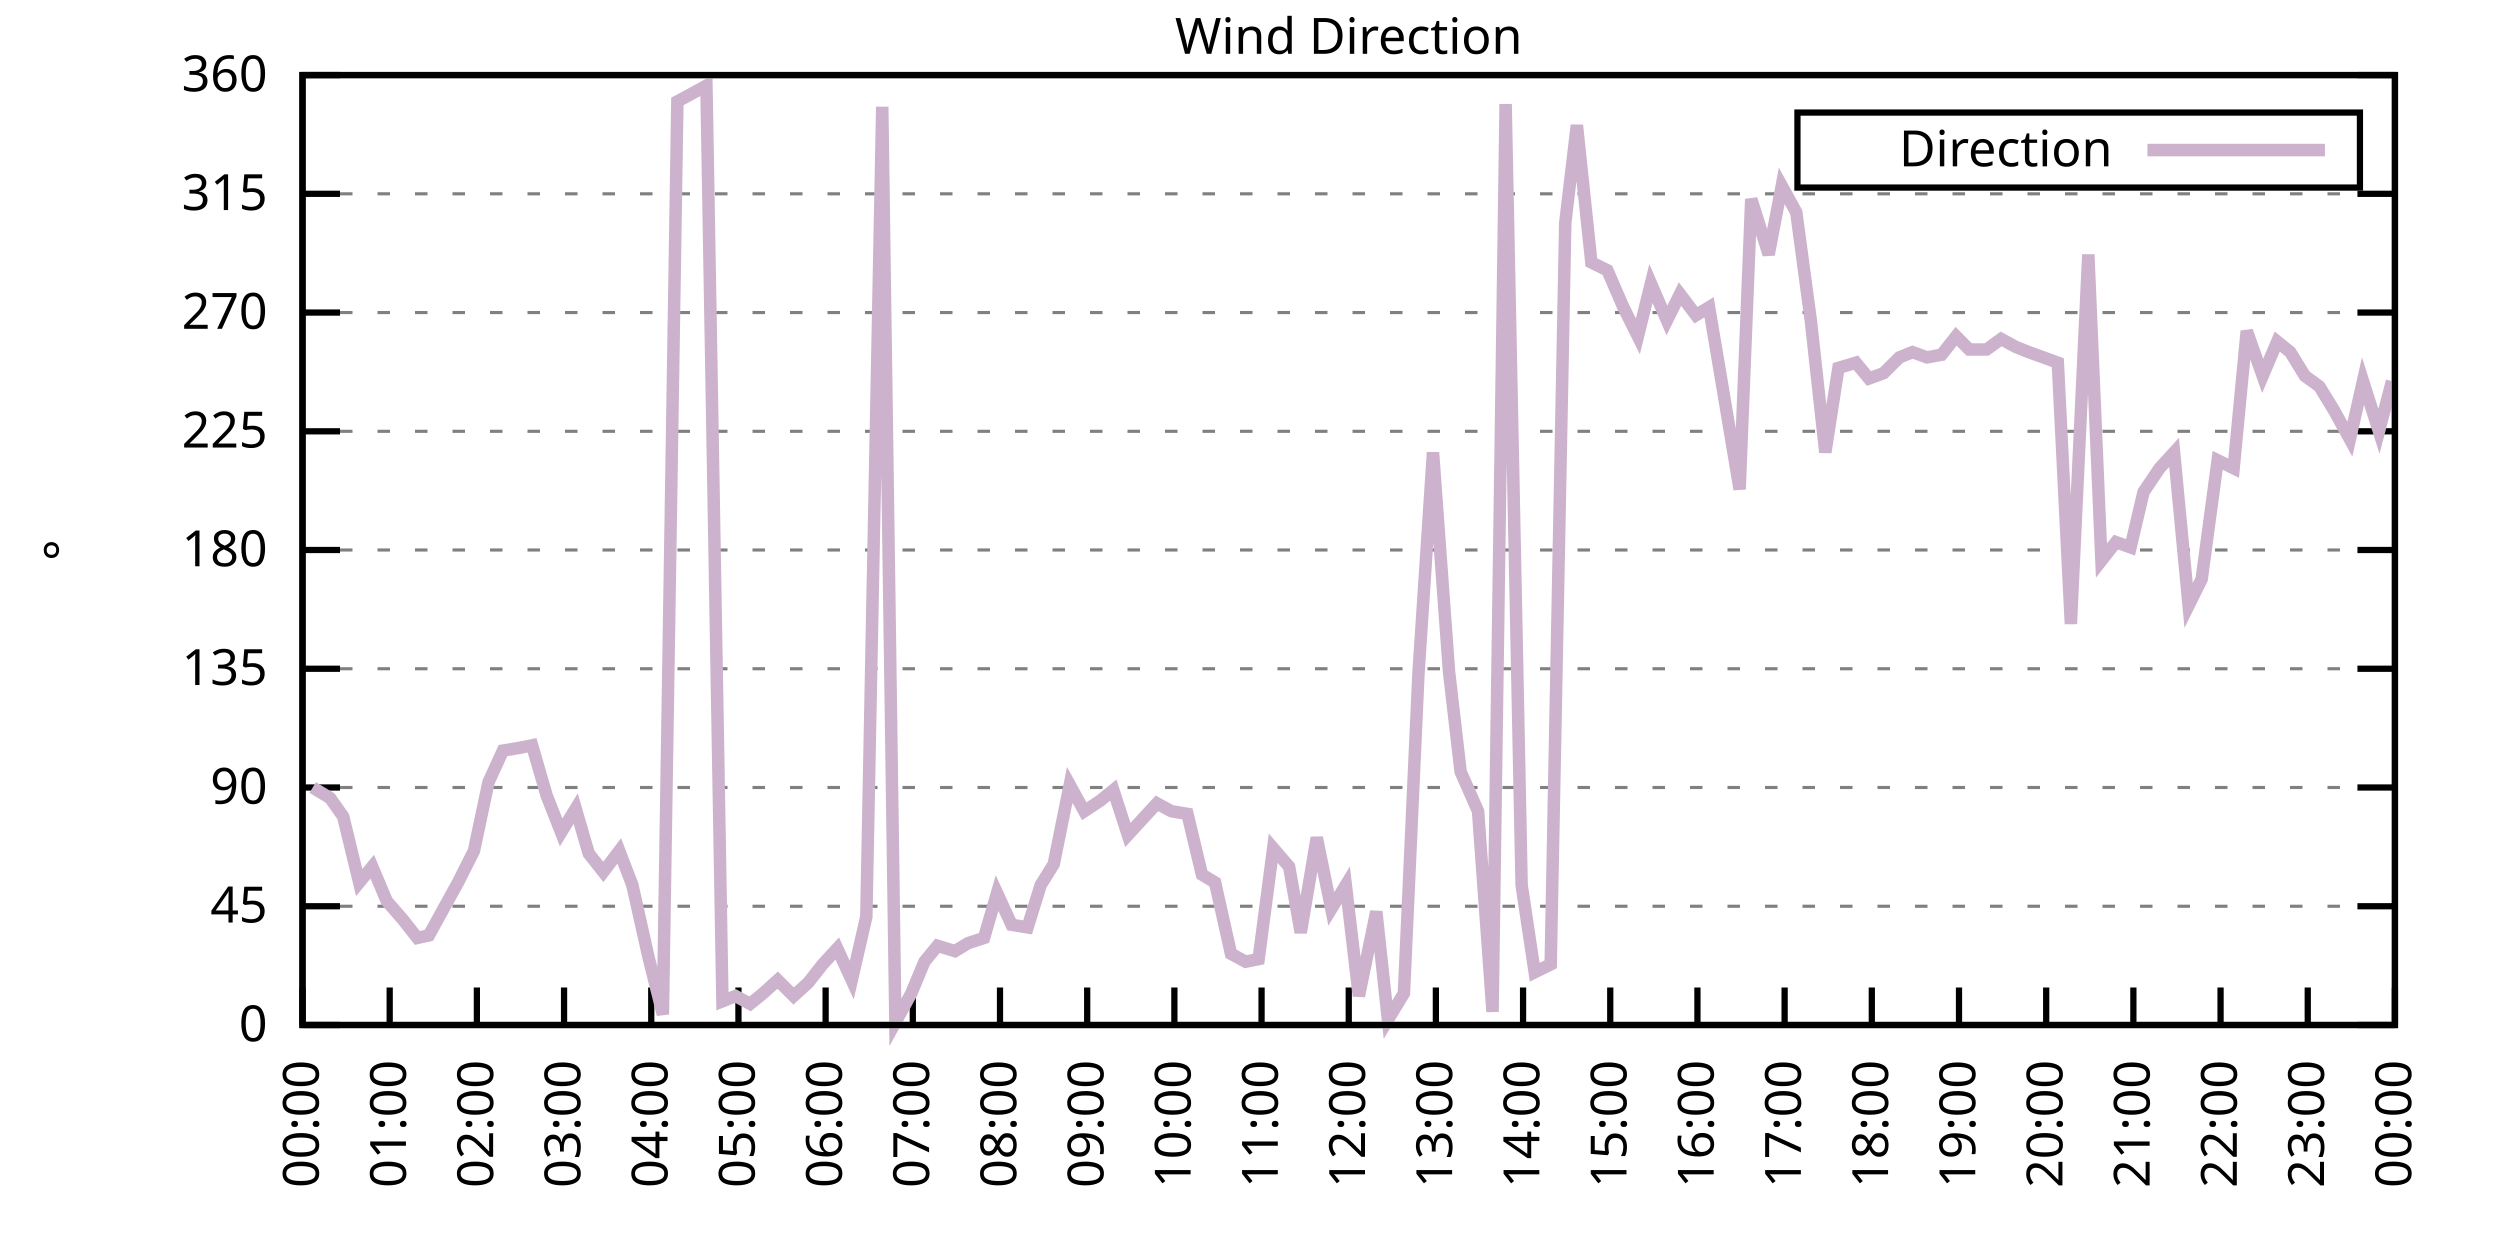
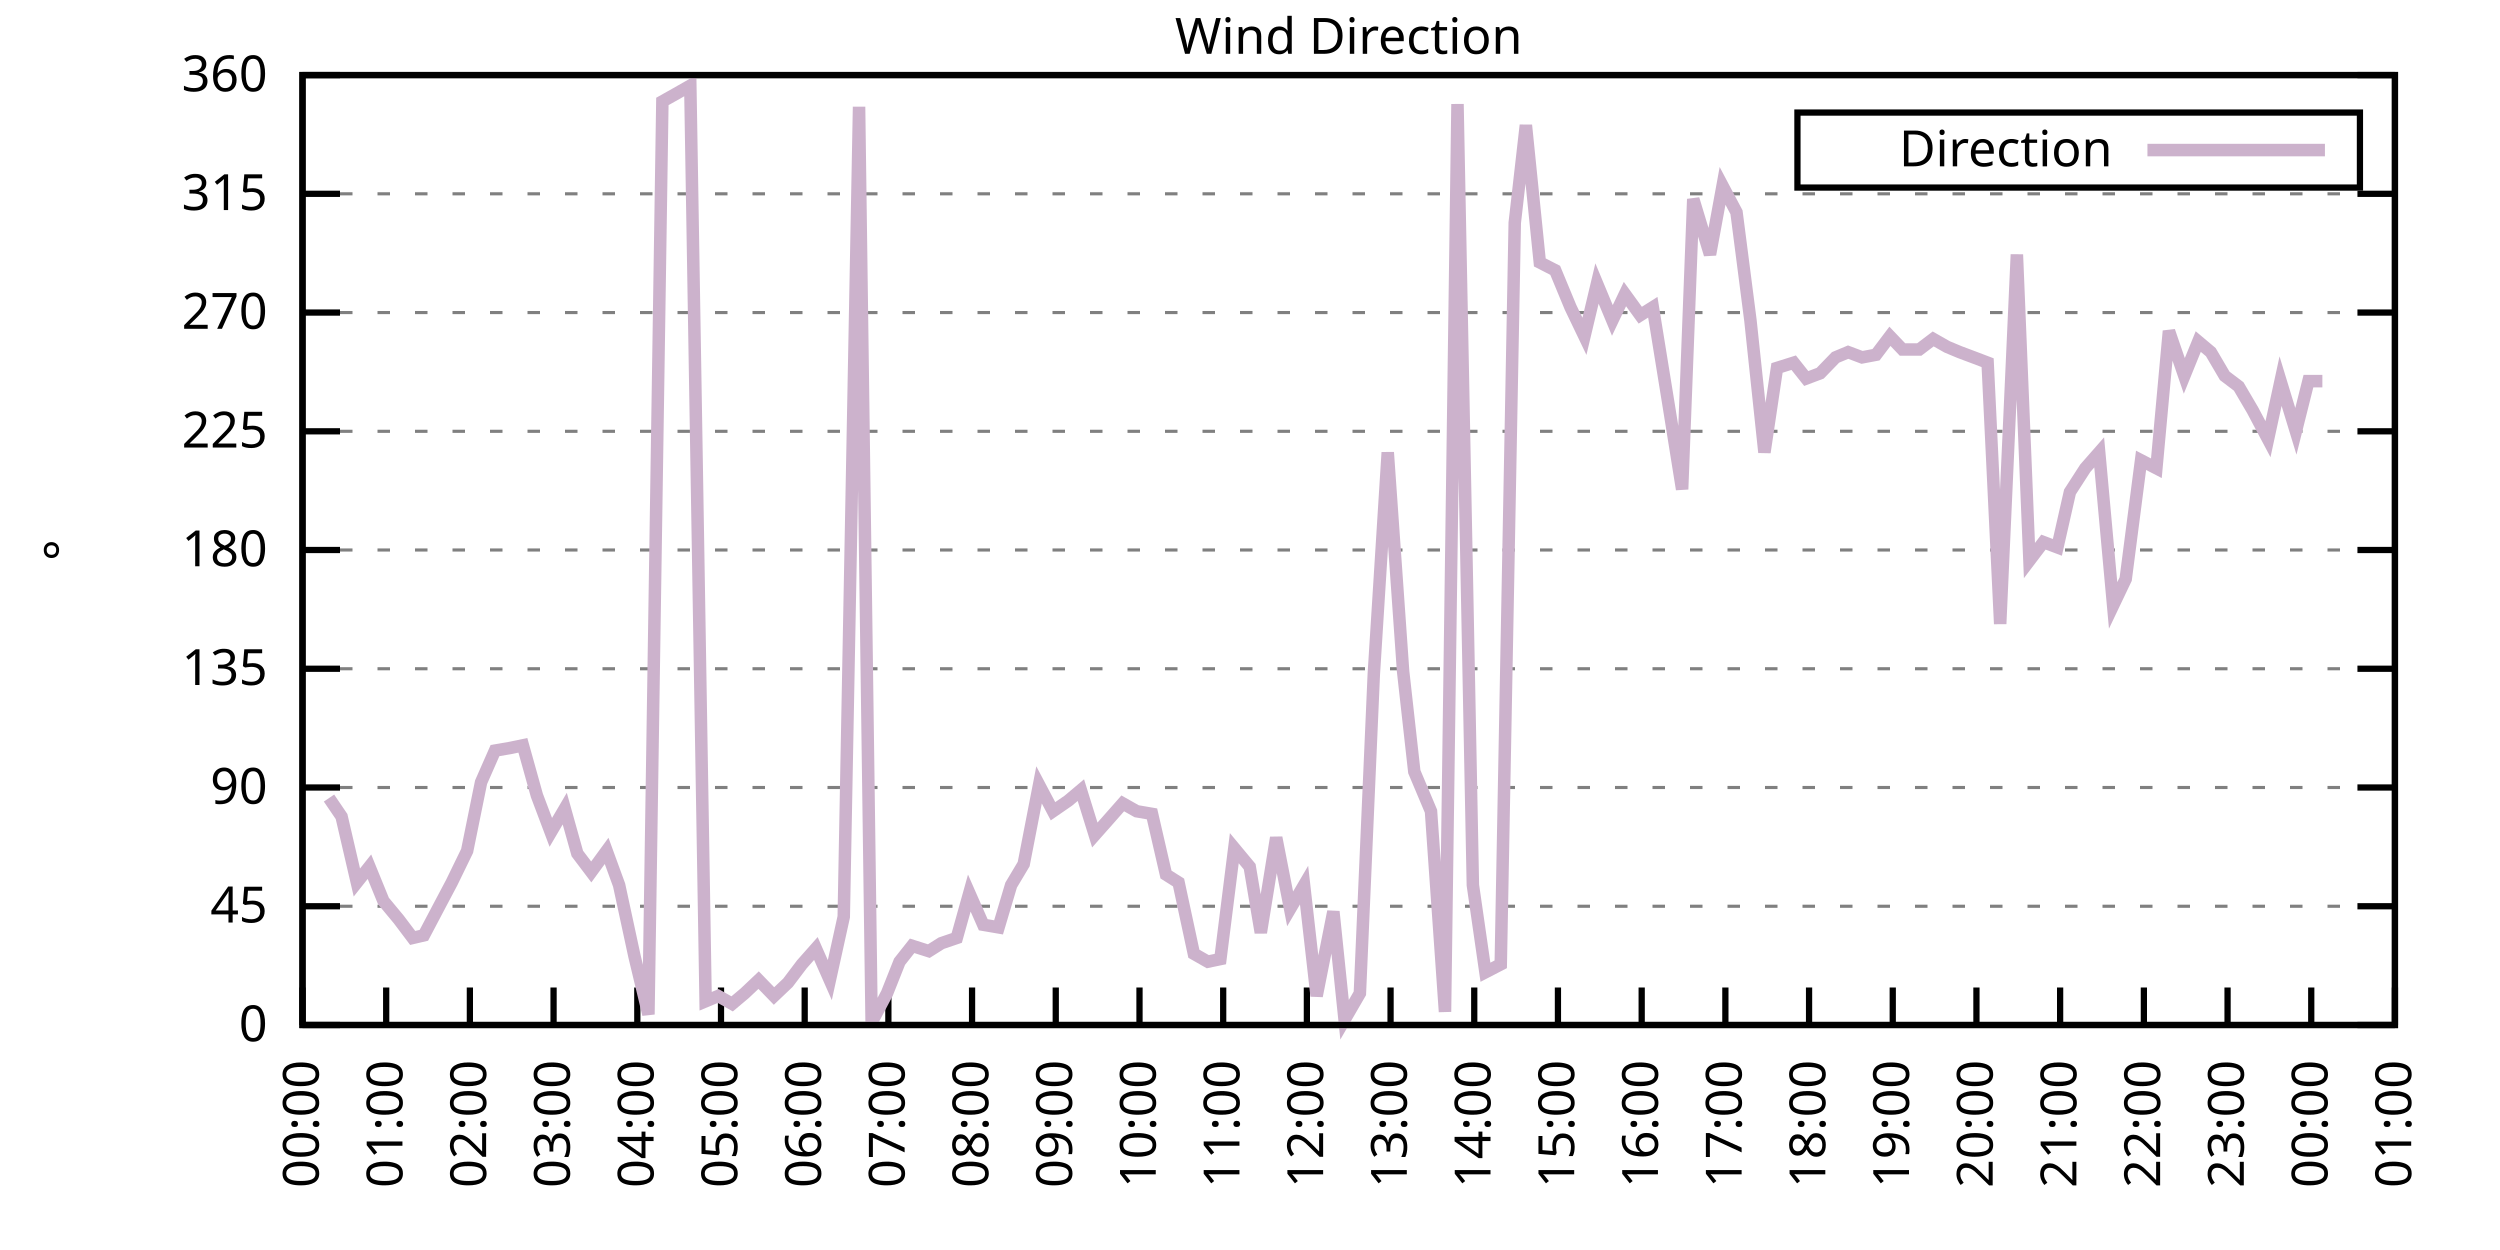
<svg xmlns="http://www.w3.org/2000/svg" xmlns:xlink="http://www.w3.org/1999/xlink" width="400" height="200" viewBox="0 0 400 200">
  <g id="gnuplot_canvas">
    <rect x="0" y="0" width="400" height="200" fill="none" />
    <defs>
      <circle id="gpDot" r="0.5" stroke-width="0.5" stroke="currentColor" />
      <path id="gpPt0" stroke-width="0.333" stroke="currentColor" d="M-1,0 h2 M0,-1 v2" />
      <path id="gpPt1" stroke-width="0.333" stroke="currentColor" d="M-1,-1 L1,1 M1,-1 L-1,1" />
      <path id="gpPt2" stroke-width="0.333" stroke="currentColor" d="M-1,0 L1,0 M0,-1 L0,1 M-1,-1 L1,1 M-1,1 L1,-1" />
      <rect id="gpPt3" stroke-width="0.333" stroke="currentColor" x="-1" y="-1" width="2" height="2" />
      <rect id="gpPt4" stroke-width="0.333" stroke="currentColor" fill="currentColor" x="-1" y="-1" width="2" height="2" />
      <circle id="gpPt5" stroke-width="0.333" stroke="currentColor" cx="0" cy="0" r="1" />
      <use xlink:href="#gpPt5" id="gpPt6" fill="currentColor" stroke="none" />
      <path id="gpPt7" stroke-width="0.333" stroke="currentColor" d="M0,-1.33 L-1.33,0.67 L1.33,0.67 z" />
      <use xlink:href="#gpPt7" id="gpPt8" fill="currentColor" stroke="none" />
      <use xlink:href="#gpPt7" id="gpPt9" stroke="currentColor" transform="rotate(180)" />
      <use xlink:href="#gpPt9" id="gpPt10" fill="currentColor" stroke="none" />
      <use xlink:href="#gpPt3" id="gpPt11" stroke="currentColor" transform="rotate(45)" />
      <use xlink:href="#gpPt11" id="gpPt12" fill="currentColor" stroke="none" />
      <path id="gpPt13" stroke-width="0.333" stroke="currentColor" d="M0,1.330 L1.265,0.411 L0.782,-1.067 L-0.782,-1.076 L-1.265,0.411 z" />
      <use xlink:href="#gpPt13" id="gpPt14" fill="currentColor" stroke="none" />
      <filter id="textbox" filterUnits="objectBoundingBox" x="0" y="0" height="1" width="1">
        <feFlood flood-color="white" flood-opacity="1" result="bgnd" />
        <feComposite in="SourceGraphic" in2="bgnd" operator="atop" />
      </filter>
      <filter id="greybox" filterUnits="objectBoundingBox" x="0" y="0" height="1" width="1">
        <feFlood flood-color="lightgrey" flood-opacity="1" result="grey" />
        <feComposite in="SourceGraphic" in2="grey" operator="atop" />
      </filter>
    </defs>
    <g fill="none" color="white" stroke="currentColor" stroke-width="1.00" stroke-linecap="butt" stroke-linejoin="miter">
</g>
    <g fill="none" color="black" stroke="currentColor" stroke-width="1.00" stroke-linecap="butt" stroke-linejoin="miter">
      <g stroke="none" shape-rendering="crispEdges">
        <polygon fill="rgb(255, 255, 255)" points="48.40,164.00 383.18,164.00 383.18,12.02 48.40,12.02 " />
      </g>
    </g>
    <g fill="none" color="black" stroke="currentColor" stroke-width="1.00" stroke-linecap="butt" stroke-linejoin="miter">
</g>
    <g fill="none" color="black" stroke="black" stroke-width="0.50" stroke-linecap="butt" stroke-linejoin="miter">
</g>
    <g fill="none" color="gray" stroke="currentColor" stroke-width="0.50" stroke-linecap="butt" stroke-linejoin="miter">
      <path stroke="gray" stroke-dasharray="2,4" class="gridline" d="M48.40,164.00 L383.19,164.00  " />
    </g>
    <g fill="none" color="gray" stroke="gray" stroke-width="1.00" stroke-linecap="butt" stroke-linejoin="miter">
</g>
    <g fill="none" color="black" stroke="currentColor" stroke-width="1.00" stroke-linecap="butt" stroke-linejoin="miter">
      <path stroke="black" d="M48.40,164.00 L54.40,164.00 M383.19,164.00 L377.19,164.00  " />
      <g transform="translate(42.80,166.60)" stroke="none" fill="black" font-family="Sans" font-size="8.00" text-anchor="end">
        <text>
          <tspan font-family="Sans"> 0</tspan>
        </text>
      </g>
    </g>
    <g fill="none" color="black" stroke="currentColor" stroke-width="1.00" stroke-linecap="butt" stroke-linejoin="miter">
</g>
    <g fill="none" color="black" stroke="black" stroke-width="0.50" stroke-linecap="butt" stroke-linejoin="miter">
</g>
    <g fill="none" color="gray" stroke="currentColor" stroke-width="0.50" stroke-linecap="butt" stroke-linejoin="miter">
      <path stroke="gray" stroke-dasharray="2,4" class="gridline" d="M48.40,145.00 L383.19,145.00  " />
    </g>
    <g fill="none" color="gray" stroke="gray" stroke-width="1.00" stroke-linecap="butt" stroke-linejoin="miter">
</g>
    <g fill="none" color="black" stroke="currentColor" stroke-width="1.00" stroke-linecap="butt" stroke-linejoin="miter">
      <path stroke="black" d="M48.40,145.00 L54.40,145.00 M383.19,145.00 L377.19,145.00  " />
      <g transform="translate(42.80,147.60)" stroke="none" fill="black" font-family="Sans" font-size="8.00" text-anchor="end">
        <text>
          <tspan font-family="Sans"> 45</tspan>
        </text>
      </g>
    </g>
    <g fill="none" color="black" stroke="currentColor" stroke-width="1.00" stroke-linecap="butt" stroke-linejoin="miter">
</g>
    <g fill="none" color="black" stroke="black" stroke-width="0.50" stroke-linecap="butt" stroke-linejoin="miter">
</g>
    <g fill="none" color="gray" stroke="currentColor" stroke-width="0.50" stroke-linecap="butt" stroke-linejoin="miter">
      <path stroke="gray" stroke-dasharray="2,4" class="gridline" d="M48.40,126.00 L383.19,126.00  " />
    </g>
    <g fill="none" color="gray" stroke="gray" stroke-width="1.00" stroke-linecap="butt" stroke-linejoin="miter">
</g>
    <g fill="none" color="black" stroke="currentColor" stroke-width="1.00" stroke-linecap="butt" stroke-linejoin="miter">
      <path stroke="black" d="M48.40,126.00 L54.40,126.00 M383.19,126.00 L377.19,126.00  " />
      <g transform="translate(42.80,128.60)" stroke="none" fill="black" font-family="Sans" font-size="8.00" text-anchor="end">
        <text>
          <tspan font-family="Sans"> 90</tspan>
        </text>
      </g>
    </g>
    <g fill="none" color="black" stroke="currentColor" stroke-width="1.00" stroke-linecap="butt" stroke-linejoin="miter">
</g>
    <g fill="none" color="black" stroke="black" stroke-width="0.50" stroke-linecap="butt" stroke-linejoin="miter">
</g>
    <g fill="none" color="gray" stroke="currentColor" stroke-width="0.50" stroke-linecap="butt" stroke-linejoin="miter">
      <path stroke="gray" stroke-dasharray="2,4" class="gridline" d="M48.40,107.00 L383.19,107.00  " />
    </g>
    <g fill="none" color="gray" stroke="gray" stroke-width="1.00" stroke-linecap="butt" stroke-linejoin="miter">
</g>
    <g fill="none" color="black" stroke="currentColor" stroke-width="1.00" stroke-linecap="butt" stroke-linejoin="miter">
      <path stroke="black" d="M48.40,107.00 L54.40,107.00 M383.19,107.00 L377.19,107.00  " />
      <g transform="translate(42.80,109.60)" stroke="none" fill="black" font-family="Sans" font-size="8.00" text-anchor="end">
        <text>
          <tspan font-family="Sans"> 135</tspan>
        </text>
      </g>
    </g>
    <g fill="none" color="black" stroke="currentColor" stroke-width="1.00" stroke-linecap="butt" stroke-linejoin="miter">
</g>
    <g fill="none" color="black" stroke="black" stroke-width="0.50" stroke-linecap="butt" stroke-linejoin="miter">
</g>
    <g fill="none" color="gray" stroke="currentColor" stroke-width="0.50" stroke-linecap="butt" stroke-linejoin="miter">
      <path stroke="gray" stroke-dasharray="2,4" class="gridline" d="M48.40,88.00 L383.19,88.00  " />
    </g>
    <g fill="none" color="gray" stroke="gray" stroke-width="1.00" stroke-linecap="butt" stroke-linejoin="miter">
</g>
    <g fill="none" color="black" stroke="currentColor" stroke-width="1.00" stroke-linecap="butt" stroke-linejoin="miter">
      <path stroke="black" d="M48.40,88.00 L54.40,88.00 M383.19,88.00 L377.19,88.00  " />
      <g transform="translate(42.80,90.60)" stroke="none" fill="black" font-family="Sans" font-size="8.00" text-anchor="end">
        <text>
          <tspan font-family="Sans"> 180</tspan>
        </text>
      </g>
    </g>
    <g fill="none" color="black" stroke="currentColor" stroke-width="1.00" stroke-linecap="butt" stroke-linejoin="miter">
</g>
    <g fill="none" color="black" stroke="black" stroke-width="0.50" stroke-linecap="butt" stroke-linejoin="miter">
</g>
    <g fill="none" color="gray" stroke="currentColor" stroke-width="0.50" stroke-linecap="butt" stroke-linejoin="miter">
      <path stroke="gray" stroke-dasharray="2,4" class="gridline" d="M48.40,69.01 L383.19,69.01  " />
    </g>
    <g fill="none" color="gray" stroke="gray" stroke-width="1.00" stroke-linecap="butt" stroke-linejoin="miter">
</g>
    <g fill="none" color="black" stroke="currentColor" stroke-width="1.00" stroke-linecap="butt" stroke-linejoin="miter">
      <path stroke="black" d="M48.40,69.01 L54.40,69.01 M383.19,69.01 L377.19,69.01  " />
      <g transform="translate(42.80,71.61)" stroke="none" fill="black" font-family="Sans" font-size="8.00" text-anchor="end">
        <text>
          <tspan font-family="Sans"> 225</tspan>
        </text>
      </g>
    </g>
    <g fill="none" color="black" stroke="currentColor" stroke-width="1.00" stroke-linecap="butt" stroke-linejoin="miter">
</g>
    <g fill="none" color="black" stroke="black" stroke-width="0.50" stroke-linecap="butt" stroke-linejoin="miter">
</g>
    <g fill="none" color="gray" stroke="currentColor" stroke-width="0.50" stroke-linecap="butt" stroke-linejoin="miter">
      <path stroke="gray" stroke-dasharray="2,4" class="gridline" d="M48.40,50.01 L383.19,50.01  " />
    </g>
    <g fill="none" color="gray" stroke="gray" stroke-width="1.00" stroke-linecap="butt" stroke-linejoin="miter">
</g>
    <g fill="none" color="black" stroke="currentColor" stroke-width="1.00" stroke-linecap="butt" stroke-linejoin="miter">
      <path stroke="black" d="M48.40,50.01 L54.40,50.01 M383.19,50.01 L377.19,50.01  " />
      <g transform="translate(42.80,52.61)" stroke="none" fill="black" font-family="Sans" font-size="8.00" text-anchor="end">
        <text>
          <tspan font-family="Sans"> 270</tspan>
        </text>
      </g>
    </g>
    <g fill="none" color="black" stroke="currentColor" stroke-width="1.00" stroke-linecap="butt" stroke-linejoin="miter">
</g>
    <g fill="none" color="black" stroke="black" stroke-width="0.50" stroke-linecap="butt" stroke-linejoin="miter">
</g>
    <g fill="none" color="gray" stroke="currentColor" stroke-width="0.50" stroke-linecap="butt" stroke-linejoin="miter">
      <path stroke="gray" stroke-dasharray="2,4" class="gridline" d="M48.40,31.01 L383.19,31.01  " />
    </g>
    <g fill="none" color="gray" stroke="gray" stroke-width="1.00" stroke-linecap="butt" stroke-linejoin="miter">
</g>
    <g fill="none" color="black" stroke="currentColor" stroke-width="1.00" stroke-linecap="butt" stroke-linejoin="miter">
      <path stroke="black" d="M48.40,31.01 L54.40,31.01 M383.19,31.01 L377.19,31.01  " />
      <g transform="translate(42.80,33.61)" stroke="none" fill="black" font-family="Sans" font-size="8.00" text-anchor="end">
        <text>
          <tspan font-family="Sans"> 315</tspan>
        </text>
      </g>
    </g>
    <g fill="none" color="black" stroke="currentColor" stroke-width="1.00" stroke-linecap="butt" stroke-linejoin="miter">
</g>
    <g fill="none" color="black" stroke="black" stroke-width="0.50" stroke-linecap="butt" stroke-linejoin="miter">
</g>
    <g fill="none" color="gray" stroke="currentColor" stroke-width="0.50" stroke-linecap="butt" stroke-linejoin="miter">
      <path stroke="gray" stroke-dasharray="2,4" class="gridline" d="M48.40,12.01 L383.19,12.01  " />
    </g>
    <g fill="none" color="gray" stroke="gray" stroke-width="1.00" stroke-linecap="butt" stroke-linejoin="miter">
</g>
    <g fill="none" color="black" stroke="currentColor" stroke-width="1.00" stroke-linecap="butt" stroke-linejoin="miter">
      <path stroke="black" d="M48.40,12.01 L54.40,12.01 M383.19,12.01 L377.19,12.01  " />
      <g transform="translate(42.80,14.61)" stroke="none" fill="black" font-family="Sans" font-size="8.00" text-anchor="end">
        <text>
          <tspan font-family="Sans"> 360</tspan>
        </text>
      </g>
    </g>
    <g fill="none" color="black" stroke="currentColor" stroke-width="1.00" stroke-linecap="butt" stroke-linejoin="miter">
      <path stroke="black" d="M48.40,164.00 L48.40,158.00  " />
      <g transform="translate(51.00,169.60) rotate(270.00)" stroke="none" fill="black" font-family="Sans" font-size="8.00" text-anchor="end">
        <text>
          <tspan font-family="Sans">00:00</tspan>
        </text>
      </g>
    </g>
    <g fill="none" color="black" stroke="currentColor" stroke-width="1.00" stroke-linecap="butt" stroke-linejoin="miter">
-       <path stroke="black" d="M62.35,164.00 L62.35,158.00  " />
-       <g transform="translate(64.95,169.60) rotate(270.00)" stroke="none" fill="black" font-family="Sans" font-size="8.00" text-anchor="end">
+       <path stroke="black" d="M61.79,164.00 L61.79,158.00  " />
+       <g transform="translate(64.39,169.60) rotate(270.00)" stroke="none" fill="black" font-family="Sans" font-size="8.00" text-anchor="end">
        <text>
          <tspan font-family="Sans">01:00</tspan>
        </text>
      </g>
    </g>
    <g fill="none" color="black" stroke="currentColor" stroke-width="1.00" stroke-linecap="butt" stroke-linejoin="miter">
-       <path stroke="black" d="M76.30,164.00 L76.30,158.00  " />
-       <g transform="translate(78.90,169.60) rotate(270.00)" stroke="none" fill="black" font-family="Sans" font-size="8.00" text-anchor="end">
+       <path stroke="black" d="M75.18,164.00 L75.18,158.00  " />
+       <g transform="translate(77.78,169.60) rotate(270.00)" stroke="none" fill="black" font-family="Sans" font-size="8.00" text-anchor="end">
        <text>
          <tspan font-family="Sans">02:00</tspan>
        </text>
      </g>
    </g>
    <g fill="none" color="black" stroke="currentColor" stroke-width="1.00" stroke-linecap="butt" stroke-linejoin="miter">
-       <path stroke="black" d="M90.25,164.00 L90.25,158.00  " />
-       <g transform="translate(92.85,169.60) rotate(270.00)" stroke="none" fill="black" font-family="Sans" font-size="8.00" text-anchor="end">
+       <path stroke="black" d="M88.57,164.00 L88.57,158.00  " />
+       <g transform="translate(91.17,169.60) rotate(270.00)" stroke="none" fill="black" font-family="Sans" font-size="8.00" text-anchor="end">
        <text>
          <tspan font-family="Sans">03:00</tspan>
        </text>
      </g>
    </g>
    <g fill="none" color="black" stroke="currentColor" stroke-width="1.00" stroke-linecap="butt" stroke-linejoin="miter">
-       <path stroke="black" d="M104.20,164.00 L104.20,158.00  " />
-       <g transform="translate(106.80,169.60) rotate(270.00)" stroke="none" fill="black" font-family="Sans" font-size="8.00" text-anchor="end">
+       <path stroke="black" d="M101.97,164.00 L101.97,158.00  " />
+       <g transform="translate(104.57,169.60) rotate(270.00)" stroke="none" fill="black" font-family="Sans" font-size="8.00" text-anchor="end">
        <text>
          <tspan font-family="Sans">04:00</tspan>
        </text>
      </g>
    </g>
    <g fill="none" color="black" stroke="currentColor" stroke-width="1.00" stroke-linecap="butt" stroke-linejoin="miter">
-       <path stroke="black" d="M118.15,164.00 L118.15,158.00  " />
-       <g transform="translate(120.75,169.60) rotate(270.00)" stroke="none" fill="black" font-family="Sans" font-size="8.00" text-anchor="end">
+       <path stroke="black" d="M115.36,164.00 L115.36,158.00  " />
+       <g transform="translate(117.96,169.60) rotate(270.00)" stroke="none" fill="black" font-family="Sans" font-size="8.00" text-anchor="end">
        <text>
          <tspan font-family="Sans">05:00</tspan>
        </text>
      </g>
    </g>
    <g fill="none" color="black" stroke="currentColor" stroke-width="1.00" stroke-linecap="butt" stroke-linejoin="miter">
-       <path stroke="black" d="M132.10,164.00 L132.10,158.00  " />
-       <g transform="translate(134.70,169.60) rotate(270.00)" stroke="none" fill="black" font-family="Sans" font-size="8.00" text-anchor="end">
+       <path stroke="black" d="M128.75,164.00 L128.75,158.00  " />
+       <g transform="translate(131.35,169.60) rotate(270.00)" stroke="none" fill="black" font-family="Sans" font-size="8.00" text-anchor="end">
        <text>
          <tspan font-family="Sans">06:00</tspan>
        </text>
      </g>
    </g>
    <g fill="none" color="black" stroke="currentColor" stroke-width="1.00" stroke-linecap="butt" stroke-linejoin="miter">
-       <path stroke="black" d="M146.05,164.00 L146.05,158.00  " />
-       <g transform="translate(148.65,169.60) rotate(270.00)" stroke="none" fill="black" font-family="Sans" font-size="8.00" text-anchor="end">
+       <path stroke="black" d="M142.14,164.00 L142.14,158.00  " />
+       <g transform="translate(144.74,169.60) rotate(270.00)" stroke="none" fill="black" font-family="Sans" font-size="8.00" text-anchor="end">
        <text>
          <tspan font-family="Sans">07:00</tspan>
        </text>
      </g>
    </g>
    <g fill="none" color="black" stroke="currentColor" stroke-width="1.00" stroke-linecap="butt" stroke-linejoin="miter">
-       <path stroke="black" d="M160.00,164.00 L160.00,158.00  " />
-       <g transform="translate(162.60,169.60) rotate(270.00)" stroke="none" fill="black" font-family="Sans" font-size="8.00" text-anchor="end">
+       <path stroke="black" d="M155.53,164.00 L155.53,158.00  " />
+       <g transform="translate(158.13,169.60) rotate(270.00)" stroke="none" fill="black" font-family="Sans" font-size="8.00" text-anchor="end">
        <text>
          <tspan font-family="Sans">08:00</tspan>
        </text>
      </g>
    </g>
    <g fill="none" color="black" stroke="currentColor" stroke-width="1.00" stroke-linecap="butt" stroke-linejoin="miter">
-       <path stroke="black" d="M173.95,164.00 L173.95,158.00  " />
-       <g transform="translate(176.55,169.60) rotate(270.00)" stroke="none" fill="black" font-family="Sans" font-size="8.00" text-anchor="end">
+       <path stroke="black" d="M168.92,164.00 L168.92,158.00  " />
+       <g transform="translate(171.52,169.60) rotate(270.00)" stroke="none" fill="black" font-family="Sans" font-size="8.00" text-anchor="end">
        <text>
          <tspan font-family="Sans">09:00</tspan>
        </text>
      </g>
    </g>
    <g fill="none" color="black" stroke="currentColor" stroke-width="1.00" stroke-linecap="butt" stroke-linejoin="miter">
-       <path stroke="black" d="M187.90,164.00 L187.90,158.00  " />
-       <g transform="translate(190.50,169.60) rotate(270.00)" stroke="none" fill="black" font-family="Sans" font-size="8.00" text-anchor="end">
+       <path stroke="black" d="M182.32,164.00 L182.32,158.00  " />
+       <g transform="translate(184.92,169.60) rotate(270.00)" stroke="none" fill="black" font-family="Sans" font-size="8.00" text-anchor="end">
        <text>
          <tspan font-family="Sans">10:00</tspan>
        </text>
      </g>
    </g>
    <g fill="none" color="black" stroke="currentColor" stroke-width="1.00" stroke-linecap="butt" stroke-linejoin="miter">
-       <path stroke="black" d="M201.85,164.00 L201.85,158.00  " />
-       <g transform="translate(204.45,169.60) rotate(270.00)" stroke="none" fill="black" font-family="Sans" font-size="8.00" text-anchor="end">
+       <path stroke="black" d="M195.71,164.00 L195.71,158.00  " />
+       <g transform="translate(198.31,169.60) rotate(270.00)" stroke="none" fill="black" font-family="Sans" font-size="8.00" text-anchor="end">
        <text>
          <tspan font-family="Sans">11:00</tspan>
        </text>
      </g>
    </g>
    <g fill="none" color="black" stroke="currentColor" stroke-width="1.00" stroke-linecap="butt" stroke-linejoin="miter">
-       <path stroke="black" d="M215.80,164.00 L215.80,158.00  " />
-       <g transform="translate(218.40,169.60) rotate(270.00)" stroke="none" fill="black" font-family="Sans" font-size="8.00" text-anchor="end">
+       <path stroke="black" d="M209.10,164.00 L209.10,158.00  " />
+       <g transform="translate(211.70,169.60) rotate(270.00)" stroke="none" fill="black" font-family="Sans" font-size="8.00" text-anchor="end">
        <text>
          <tspan font-family="Sans">12:00</tspan>
        </text>
      </g>
    </g>
    <g fill="none" color="black" stroke="currentColor" stroke-width="1.00" stroke-linecap="butt" stroke-linejoin="miter">
-       <path stroke="black" d="M229.74,164.00 L229.74,158.00  " />
-       <g transform="translate(232.34,169.60) rotate(270.00)" stroke="none" fill="black" font-family="Sans" font-size="8.00" text-anchor="end">
+       <path stroke="black" d="M222.49,164.00 L222.49,158.00  " />
+       <g transform="translate(225.09,169.60) rotate(270.00)" stroke="none" fill="black" font-family="Sans" font-size="8.00" text-anchor="end">
        <text>
          <tspan font-family="Sans">13:00</tspan>
        </text>
      </g>
    </g>
    <g fill="none" color="black" stroke="currentColor" stroke-width="1.00" stroke-linecap="butt" stroke-linejoin="miter">
-       <path stroke="black" d="M243.69,164.00 L243.69,158.00  " />
-       <g transform="translate(246.29,169.60) rotate(270.00)" stroke="none" fill="black" font-family="Sans" font-size="8.00" text-anchor="end">
+       <path stroke="black" d="M235.88,164.00 L235.88,158.00  " />
+       <g transform="translate(238.48,169.60) rotate(270.00)" stroke="none" fill="black" font-family="Sans" font-size="8.00" text-anchor="end">
        <text>
          <tspan font-family="Sans">14:00</tspan>
        </text>
      </g>
    </g>
    <g fill="none" color="black" stroke="currentColor" stroke-width="1.00" stroke-linecap="butt" stroke-linejoin="miter">
-       <path stroke="black" d="M257.64,164.00 L257.64,158.00  " />
-       <g transform="translate(260.24,169.60) rotate(270.00)" stroke="none" fill="black" font-family="Sans" font-size="8.00" text-anchor="end">
+       <path stroke="black" d="M249.27,164.00 L249.27,158.00  " />
+       <g transform="translate(251.87,169.60) rotate(270.00)" stroke="none" fill="black" font-family="Sans" font-size="8.00" text-anchor="end">
        <text>
          <tspan font-family="Sans">15:00</tspan>
        </text>
      </g>
    </g>
    <g fill="none" color="black" stroke="currentColor" stroke-width="1.00" stroke-linecap="butt" stroke-linejoin="miter">
-       <path stroke="black" d="M271.59,164.00 L271.59,158.00  " />
-       <g transform="translate(274.19,169.60) rotate(270.00)" stroke="none" fill="black" font-family="Sans" font-size="8.00" text-anchor="end">
+       <path stroke="black" d="M262.67,164.00 L262.67,158.00  " />
+       <g transform="translate(265.27,169.60) rotate(270.00)" stroke="none" fill="black" font-family="Sans" font-size="8.00" text-anchor="end">
        <text>
          <tspan font-family="Sans">16:00</tspan>
        </text>
      </g>
    </g>
    <g fill="none" color="black" stroke="currentColor" stroke-width="1.00" stroke-linecap="butt" stroke-linejoin="miter">
-       <path stroke="black" d="M285.54,164.00 L285.54,158.00  " />
-       <g transform="translate(288.14,169.60) rotate(270.00)" stroke="none" fill="black" font-family="Sans" font-size="8.00" text-anchor="end">
+       <path stroke="black" d="M276.06,164.00 L276.06,158.00  " />
+       <g transform="translate(278.66,169.60) rotate(270.00)" stroke="none" fill="black" font-family="Sans" font-size="8.00" text-anchor="end">
        <text>
          <tspan font-family="Sans">17:00</tspan>
        </text>
      </g>
    </g>
    <g fill="none" color="black" stroke="currentColor" stroke-width="1.00" stroke-linecap="butt" stroke-linejoin="miter">
-       <path stroke="black" d="M299.49,164.00 L299.49,158.00  " />
-       <g transform="translate(302.09,169.60) rotate(270.00)" stroke="none" fill="black" font-family="Sans" font-size="8.00" text-anchor="end">
+       <path stroke="black" d="M289.45,164.00 L289.45,158.00  " />
+       <g transform="translate(292.05,169.60) rotate(270.00)" stroke="none" fill="black" font-family="Sans" font-size="8.00" text-anchor="end">
        <text>
          <tspan font-family="Sans">18:00</tspan>
        </text>
      </g>
    </g>
    <g fill="none" color="black" stroke="currentColor" stroke-width="1.00" stroke-linecap="butt" stroke-linejoin="miter">
-       <path stroke="black" d="M313.44,164.00 L313.44,158.00  " />
-       <g transform="translate(316.04,169.60) rotate(270.00)" stroke="none" fill="black" font-family="Sans" font-size="8.00" text-anchor="end">
+       <path stroke="black" d="M302.84,164.00 L302.84,158.00  " />
+       <g transform="translate(305.44,169.60) rotate(270.00)" stroke="none" fill="black" font-family="Sans" font-size="8.00" text-anchor="end">
        <text>
          <tspan font-family="Sans">19:00</tspan>
        </text>
      </g>
    </g>
    <g fill="none" color="black" stroke="currentColor" stroke-width="1.00" stroke-linecap="butt" stroke-linejoin="miter">
-       <path stroke="black" d="M327.39,164.00 L327.39,158.00  " />
-       <g transform="translate(329.99,169.60) rotate(270.00)" stroke="none" fill="black" font-family="Sans" font-size="8.00" text-anchor="end">
+       <path stroke="black" d="M316.23,164.00 L316.23,158.00  " />
+       <g transform="translate(318.83,169.60) rotate(270.00)" stroke="none" fill="black" font-family="Sans" font-size="8.00" text-anchor="end">
        <text>
          <tspan font-family="Sans">20:00</tspan>
        </text>
      </g>
    </g>
    <g fill="none" color="black" stroke="currentColor" stroke-width="1.00" stroke-linecap="butt" stroke-linejoin="miter">
-       <path stroke="black" d="M341.34,164.00 L341.34,158.00  " />
-       <g transform="translate(343.94,169.60) rotate(270.00)" stroke="none" fill="black" font-family="Sans" font-size="8.00" text-anchor="end">
+       <path stroke="black" d="M329.62,164.00 L329.62,158.00  " />
+       <g transform="translate(332.22,169.60) rotate(270.00)" stroke="none" fill="black" font-family="Sans" font-size="8.00" text-anchor="end">
        <text>
          <tspan font-family="Sans">21:00</tspan>
        </text>
      </g>
    </g>
    <g fill="none" color="black" stroke="currentColor" stroke-width="1.00" stroke-linecap="butt" stroke-linejoin="miter">
-       <path stroke="black" d="M355.29,164.00 L355.29,158.00  " />
-       <g transform="translate(357.89,169.60) rotate(270.00)" stroke="none" fill="black" font-family="Sans" font-size="8.00" text-anchor="end">
+       <path stroke="black" d="M343.02,164.00 L343.02,158.00  " />
+       <g transform="translate(345.62,169.60) rotate(270.00)" stroke="none" fill="black" font-family="Sans" font-size="8.00" text-anchor="end">
        <text>
          <tspan font-family="Sans">22:00</tspan>
        </text>
      </g>
    </g>
    <g fill="none" color="black" stroke="currentColor" stroke-width="1.00" stroke-linecap="butt" stroke-linejoin="miter">
-       <path stroke="black" d="M369.24,164.00 L369.24,158.00  " />
-       <g transform="translate(371.84,169.60) rotate(270.00)" stroke="none" fill="black" font-family="Sans" font-size="8.00" text-anchor="end">
+       <path stroke="black" d="M356.41,164.00 L356.41,158.00  " />
+       <g transform="translate(359.01,169.60) rotate(270.00)" stroke="none" fill="black" font-family="Sans" font-size="8.00" text-anchor="end">
        <text>
          <tspan font-family="Sans">23:00</tspan>
+         </text>
+       </g>
+     </g>
+     <g fill="none" color="black" stroke="currentColor" stroke-width="1.00" stroke-linecap="butt" stroke-linejoin="miter">
+       <path stroke="black" d="M369.80,164.00 L369.80,158.00  " />
+       <g transform="translate(372.40,169.60) rotate(270.00)" stroke="none" fill="black" font-family="Sans" font-size="8.00" text-anchor="end">
+         <text>
+           <tspan font-family="Sans">00:00</tspan>
        </text>
      </g>
    </g>
    <g fill="none" color="black" stroke="currentColor" stroke-width="1.00" stroke-linecap="butt" stroke-linejoin="miter">
      <path stroke="black" d="M383.19,164.00 L383.19,158.00  " />
      <g transform="translate(385.79,169.60) rotate(270.00)" stroke="none" fill="black" font-family="Sans" font-size="8.00" text-anchor="end">
        <text>
-           <tspan font-family="Sans">00:00</tspan>
+           <tspan font-family="Sans">01:00</tspan>
        </text>
      </g>
    </g>
    <g fill="none" color="black" stroke="currentColor" stroke-width="1.00" stroke-linecap="butt" stroke-linejoin="miter">
</g>
    <g fill="none" color="black" stroke="currentColor" stroke-width="1.00" stroke-linecap="butt" stroke-linejoin="miter">
      <path stroke="black" d="M48.40,12.01 L48.40,164.00 L383.19,164.00 L383.19,12.01 L48.40,12.01 Z  " />
    </g>
    <g fill="none" color="black" stroke="currentColor" stroke-width="1.00" stroke-linecap="butt" stroke-linejoin="miter">
</g>
    <g fill="none" color="black" stroke="currentColor" stroke-width="1.00" stroke-linecap="butt" stroke-linejoin="miter">
      <path stroke="black" d="M287.59,30.01 L287.59,18.01 L377.59,18.01 L377.59,30.01 L287.59,30.01 Z  " />
    </g>
    <g id="Wind_direction_plot_1">
      <g fill="none" color="white" stroke="black" stroke-width="2.00" stroke-linecap="butt" stroke-linejoin="miter">
</g>
      <g fill="none" color="black" stroke="currentColor" stroke-width="2.00" stroke-linecap="butt" stroke-linejoin="miter">
        <g transform="translate(337.99,26.61)" stroke="none" fill="black" font-family="Sans" font-size="8.00" text-anchor="end">
          <text>
            <tspan font-family="Sans">Direction</tspan>
          </text>
        </g>
      </g>
      <g fill="none" color="black" stroke="currentColor" stroke-width="2.00" stroke-linecap="butt" stroke-linejoin="miter">
-         <path stroke="rgb(204, 178, 204)" d="M343.59,24.01 L371.99,24.01 M50.03,126.00 L52.82,127.69 L54.91,130.65 L57.47,141.20 L59.56,138.67 L61.88,144.16   L64.44,147.11 L66.77,150.07 L68.63,149.65 L71.18,145.00 L73.28,141.20 L75.83,136.14 L78.16,125.16 L80.48,120.09   L83.04,119.67 L85.13,119.25 L87.46,127.27 L89.78,133.18 L92.11,129.38 L94.20,136.56 L96.53,139.51 L99.08,136.14   L101.18,141.62 L103.73,153.02 L106.06,162.31 L108.38,16.23 L110.71,14.97 L113.03,13.70 L115.59,160.20 L117.68,159.36   L120.01,160.62 L122.10,158.93 L124.43,156.82 L126.98,159.36 L129.31,157.24 L131.63,154.29 L133.96,151.76 L136.28,156.82   L138.61,146.69 L141.16,17.08 L143.26,163.58 L145.81,158.93 L147.91,153.87 L150.00,151.33 L152.79,152.18 L154.88,150.91   L157.44,150.07 L159.53,142.89 L161.86,147.96 L164.41,148.38 L166.51,141.62 L168.60,138.25 L171.16,125.58 L173.48,129.80   L176.04,128.11 L178.13,126.42 L180.46,133.60 L182.78,131.07 L185.11,128.54 L187.43,129.80 L189.99,130.22 L192.31,139.93   L194.41,141.20 L196.96,152.60 L199.29,153.87 L201.38,153.45 L203.71,135.71 L206.26,138.67 L208.12,149.22 L210.68,134.02   L213.01,145.42 L215.33,141.62 L217.42,159.36 L220.21,145.85 L222.07,163.16 L224.63,158.93 L226.95,107.85 L229.28,72.38   L231.84,107.43 L233.70,123.47 L236.49,129.80 L238.81,161.89 L240.90,16.65 L243.46,141.62 L245.55,155.56 L248.11,154.29   L250.44,35.65 L252.30,20.03 L254.62,41.99 L257.18,43.25 L259.74,49.16 L262.06,53.81 L264.15,45.36 L266.71,51.27   L268.80,47.05 L271.36,50.43 L273.45,49.16 L276.01,64.36 L278.34,78.29 L280.20,31.85 L282.99,40.72 L285.08,29.74   L287.40,33.96 L289.73,51.27 L292.05,72.38 L294.15,58.87 L296.94,58.03 L299.03,60.56 L301.35,59.72 L303.91,57.18   L306.00,56.34 L308.33,57.18 L310.65,56.76 L312.98,53.81 L315.07,55.92 L317.86,55.92 L320.18,54.23 L322.51,55.50   L324.60,56.34 L326.93,57.18 L329.25,58.03 L331.34,99.83 L334.13,40.72 L336.23,89.69 L338.55,86.74 L340.88,87.58   L342.97,78.72 L345.53,74.92 L347.85,72.38 L350.18,96.87 L352.27,92.65 L354.83,73.65 L357.38,74.92 L359.48,52.96   L362.03,60.14 L364.36,54.65 L366.45,56.34 L368.78,60.14 L371.10,61.83 L373.43,65.63 L375.98,70.27 L378.08,60.98   L380.63,69.01 L382.73,60.98  " />
+         <path stroke="rgb(204, 178, 204)" d="M343.59,24.01 L371.99,24.01 M52.64,127.69 L54.65,130.65 L57.10,141.20 L59.11,138.67 L61.35,144.16 L63.80,147.11   L66.03,150.07 L67.82,149.65 L70.27,145.00 L72.28,141.20 L74.74,136.14 L76.97,125.16 L79.20,120.09 L81.66,119.67   L83.66,119.25 L85.90,127.27 L88.13,133.18 L90.36,129.38 L92.37,136.56 L94.60,139.51 L97.06,136.14 L99.06,141.62   L101.52,153.02 L103.75,162.31 L105.98,16.23 L108.22,14.97 L110.45,13.70 L112.90,160.20 L114.91,159.36 L117.14,160.62   L119.15,158.93 L121.38,156.82 L123.84,159.36 L126.07,157.24 L128.30,154.29 L130.54,151.76 L132.77,156.82 L135.00,146.69   L137.45,17.08 L139.46,163.58 L141.92,158.93 L143.93,153.87 L145.94,151.33 L148.61,152.18 L150.62,150.91 L153.08,150.07   L155.09,142.89 L157.32,147.96 L159.77,148.38 L161.78,141.62 L163.79,138.25 L166.25,125.58 L168.48,129.80 L170.93,128.11   L172.94,126.42 L175.17,133.60 L177.41,131.07 L179.64,128.54 L181.87,129.80 L184.32,130.22 L186.56,139.93 L188.57,141.20   L191.02,152.60 L193.25,153.87 L195.26,153.45 L197.49,135.71 L199.95,138.67 L201.73,149.22 L204.19,134.02 L206.42,145.42   L208.65,141.62 L210.66,159.36 L213.34,145.85 L215.13,163.16 L217.58,158.93 L219.81,107.85 L222.04,72.38 L224.50,107.43   L226.29,123.47 L228.96,129.80 L231.20,161.89 L233.20,16.65 L235.66,141.62 L237.67,155.56 L240.12,154.29 L242.36,35.65   L244.14,20.03 L246.37,41.99 L248.83,43.25 L251.28,49.16 L253.51,53.81 L255.52,45.36 L257.98,51.27 L259.99,47.05   L262.44,50.43 L264.45,49.16 L266.91,64.36 L269.14,78.29 L270.92,31.85 L273.60,40.72 L275.61,29.74 L277.84,33.96   L280.07,51.27 L282.31,72.38 L284.32,58.87 L286.99,58.03 L289.00,60.56 L291.23,59.72 L293.69,57.18 L295.70,56.34   L297.93,57.18 L300.16,56.76 L302.39,53.81 L304.40,55.92 L307.08,55.92 L309.31,54.23 L311.54,55.50 L313.55,56.34   L315.79,57.18 L318.02,58.03 L320.03,99.83 L322.70,40.72 L324.71,89.69 L326.95,86.74 L329.18,87.58 L331.19,78.72   L333.64,74.92 L335.87,72.38 L338.10,96.87 L340.11,92.65 L342.57,73.65 L345.02,74.92 L347.03,52.96 L349.49,60.14   L351.72,54.65 L353.73,56.34 L355.96,60.14 L358.19,61.83 L360.42,65.63 L362.88,70.27 L364.89,60.98 L367.34,69.01   L369.35,60.98 L371.58,60.98  " />
      </g>
    </g>
    <g fill="none" color="black" stroke="currentColor" stroke-width="2.00" stroke-linecap="butt" stroke-linejoin="miter">
</g>
    <g fill="none" color="black" stroke="black" stroke-width="1.00" stroke-linecap="butt" stroke-linejoin="miter">
</g>
    <g fill="none" color="black" stroke="currentColor" stroke-width="1.00" stroke-linecap="butt" stroke-linejoin="miter">
      <path stroke="black" d="M48.40,12.01 L48.40,164.00 L383.19,164.00 L383.19,12.01 L48.40,12.01 Z  " />
      <g transform="translate(12.80,88.01) rotate(270.00)" stroke="none" fill="black" font-family="Sans" font-size="8.00" text-anchor="middle">
        <text>
          <tspan font-family="Sans">°</tspan>
        </text>
      </g>
    </g>
    <g fill="none" color="black" stroke="currentColor" stroke-width="1.00" stroke-linecap="butt" stroke-linejoin="miter">
</g>
    <g fill="none" color="black" stroke="currentColor" stroke-width="1.00" stroke-linecap="butt" stroke-linejoin="miter">
      <g transform="translate(215.79,8.61)" stroke="none" fill="black" font-family="Sans" font-size="8.00" text-anchor="middle">
        <text>
          <tspan font-family="Sans">Wind Direction</tspan>
        </text>
      </g>
    </g>
    <g fill="none" color="black" stroke="currentColor" stroke-width="1.00" stroke-linecap="butt" stroke-linejoin="miter">
</g>
  </g>
</svg>
